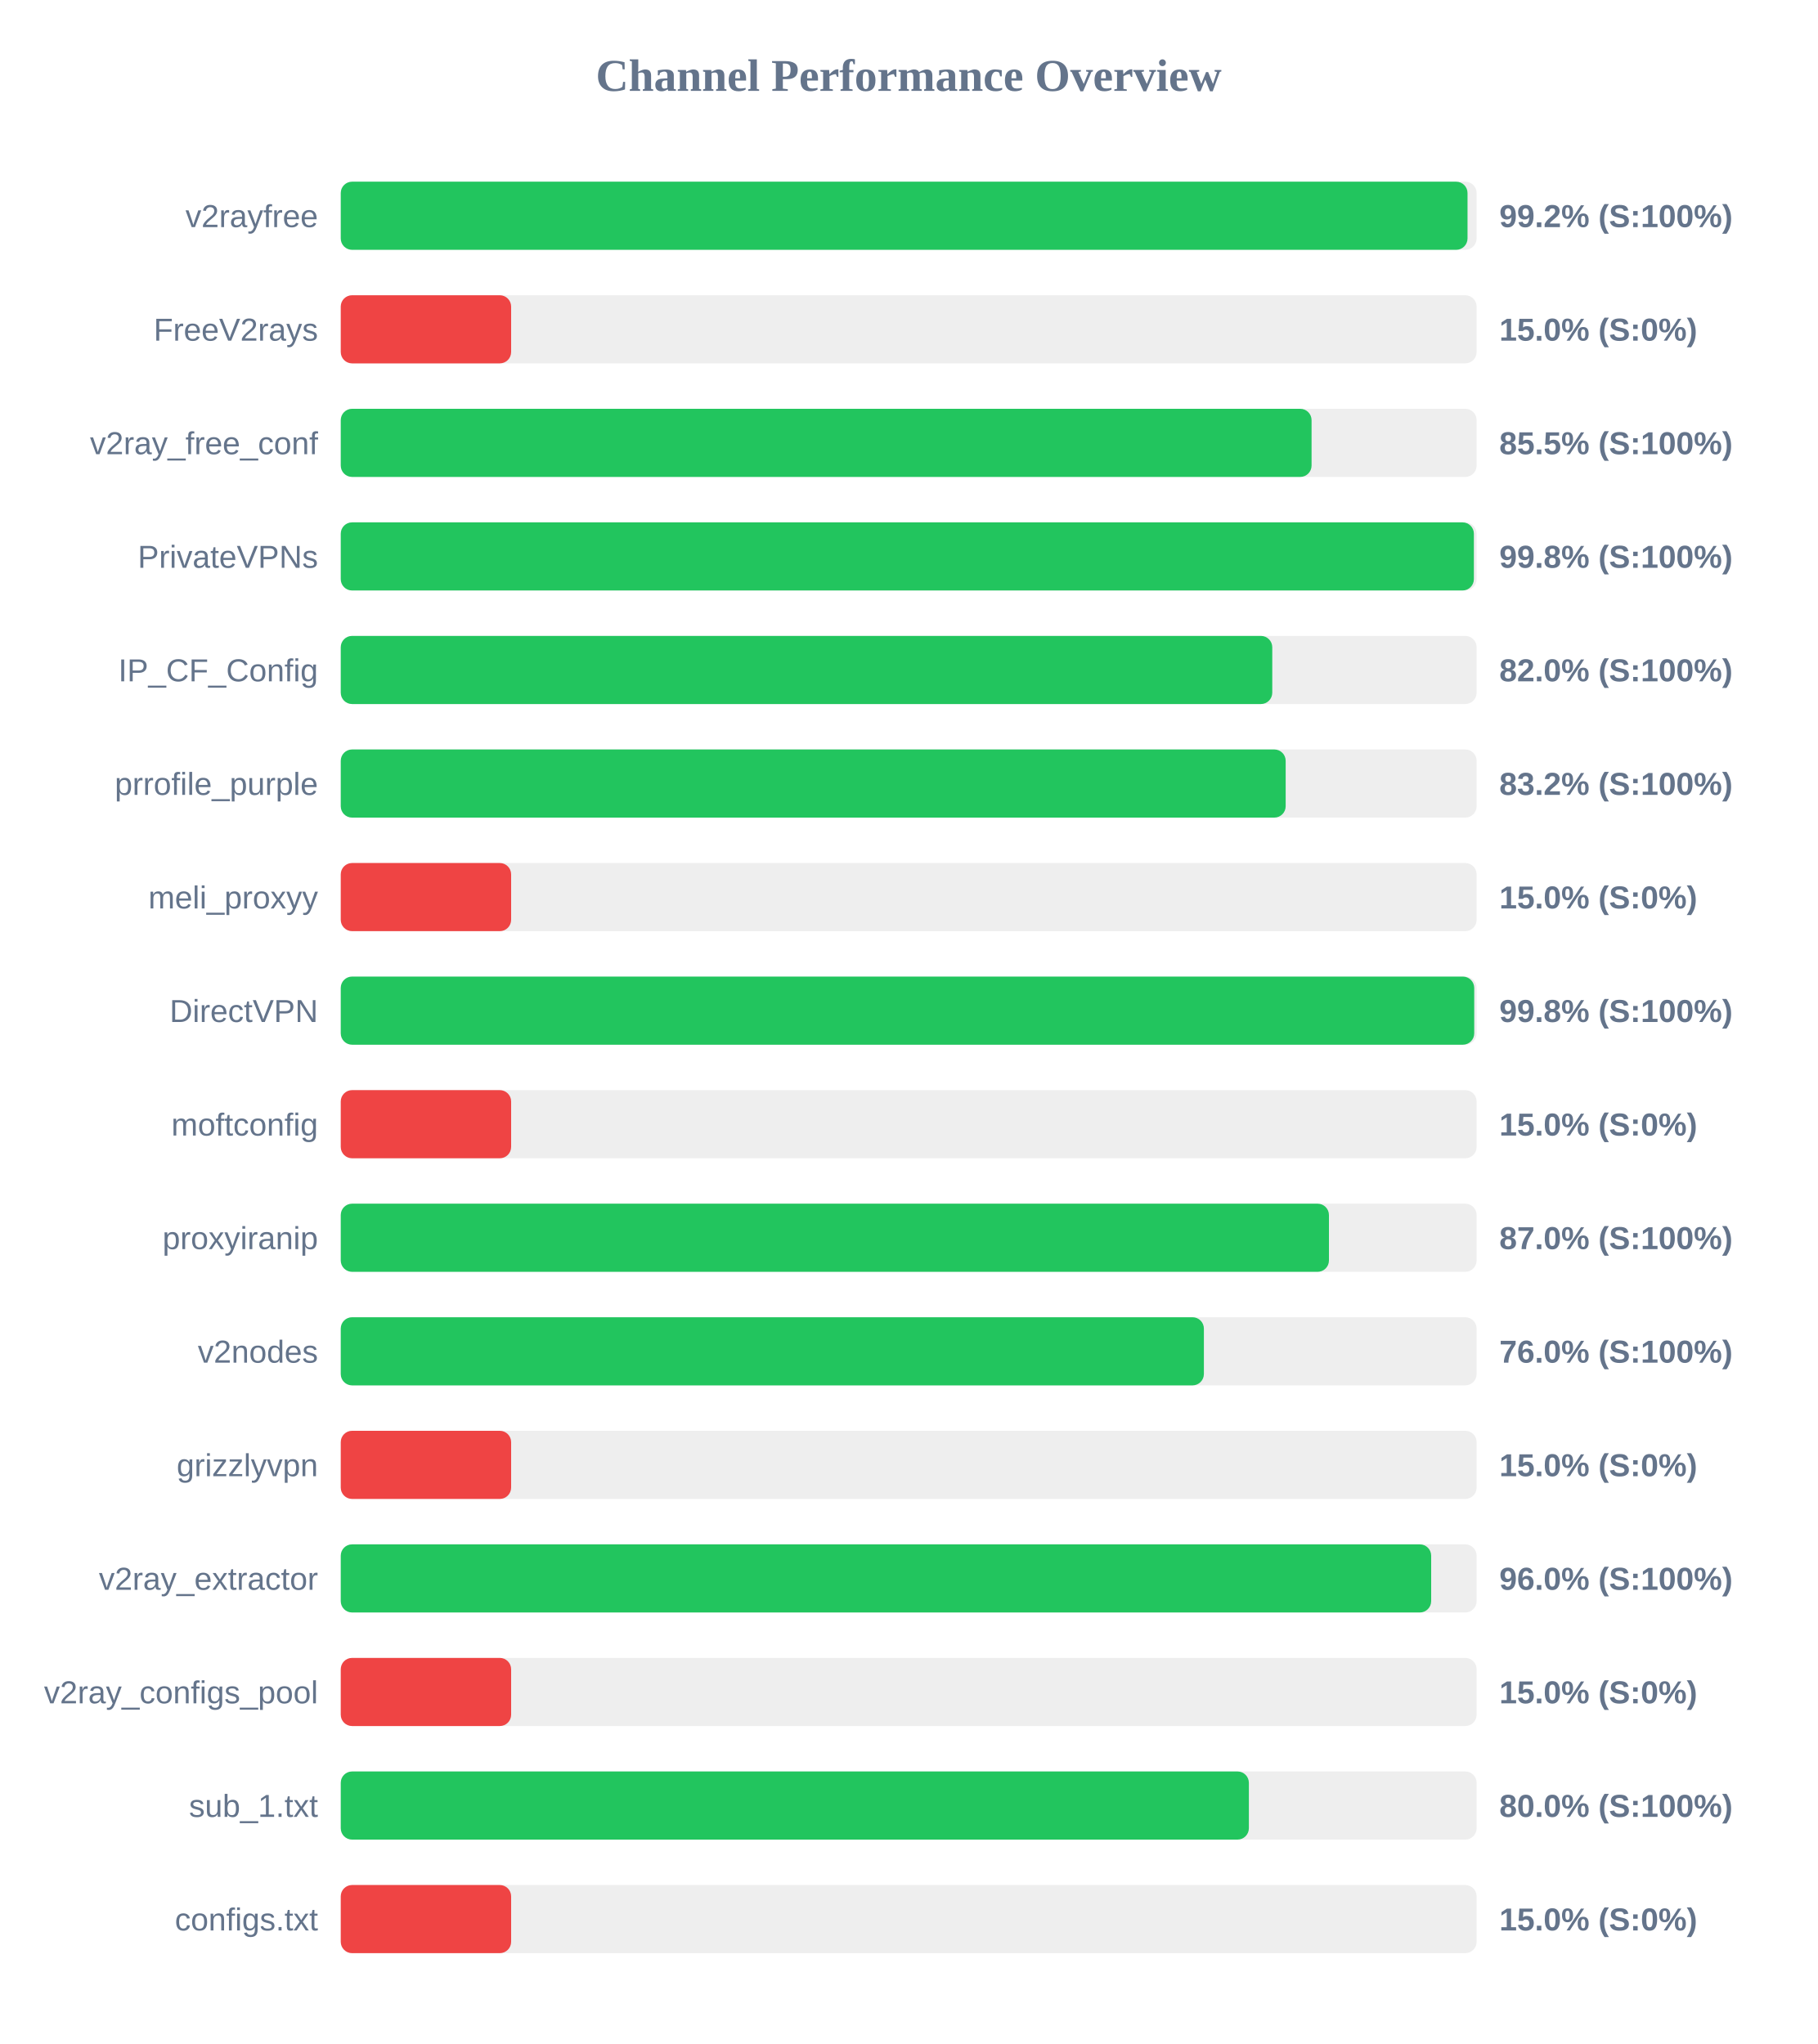
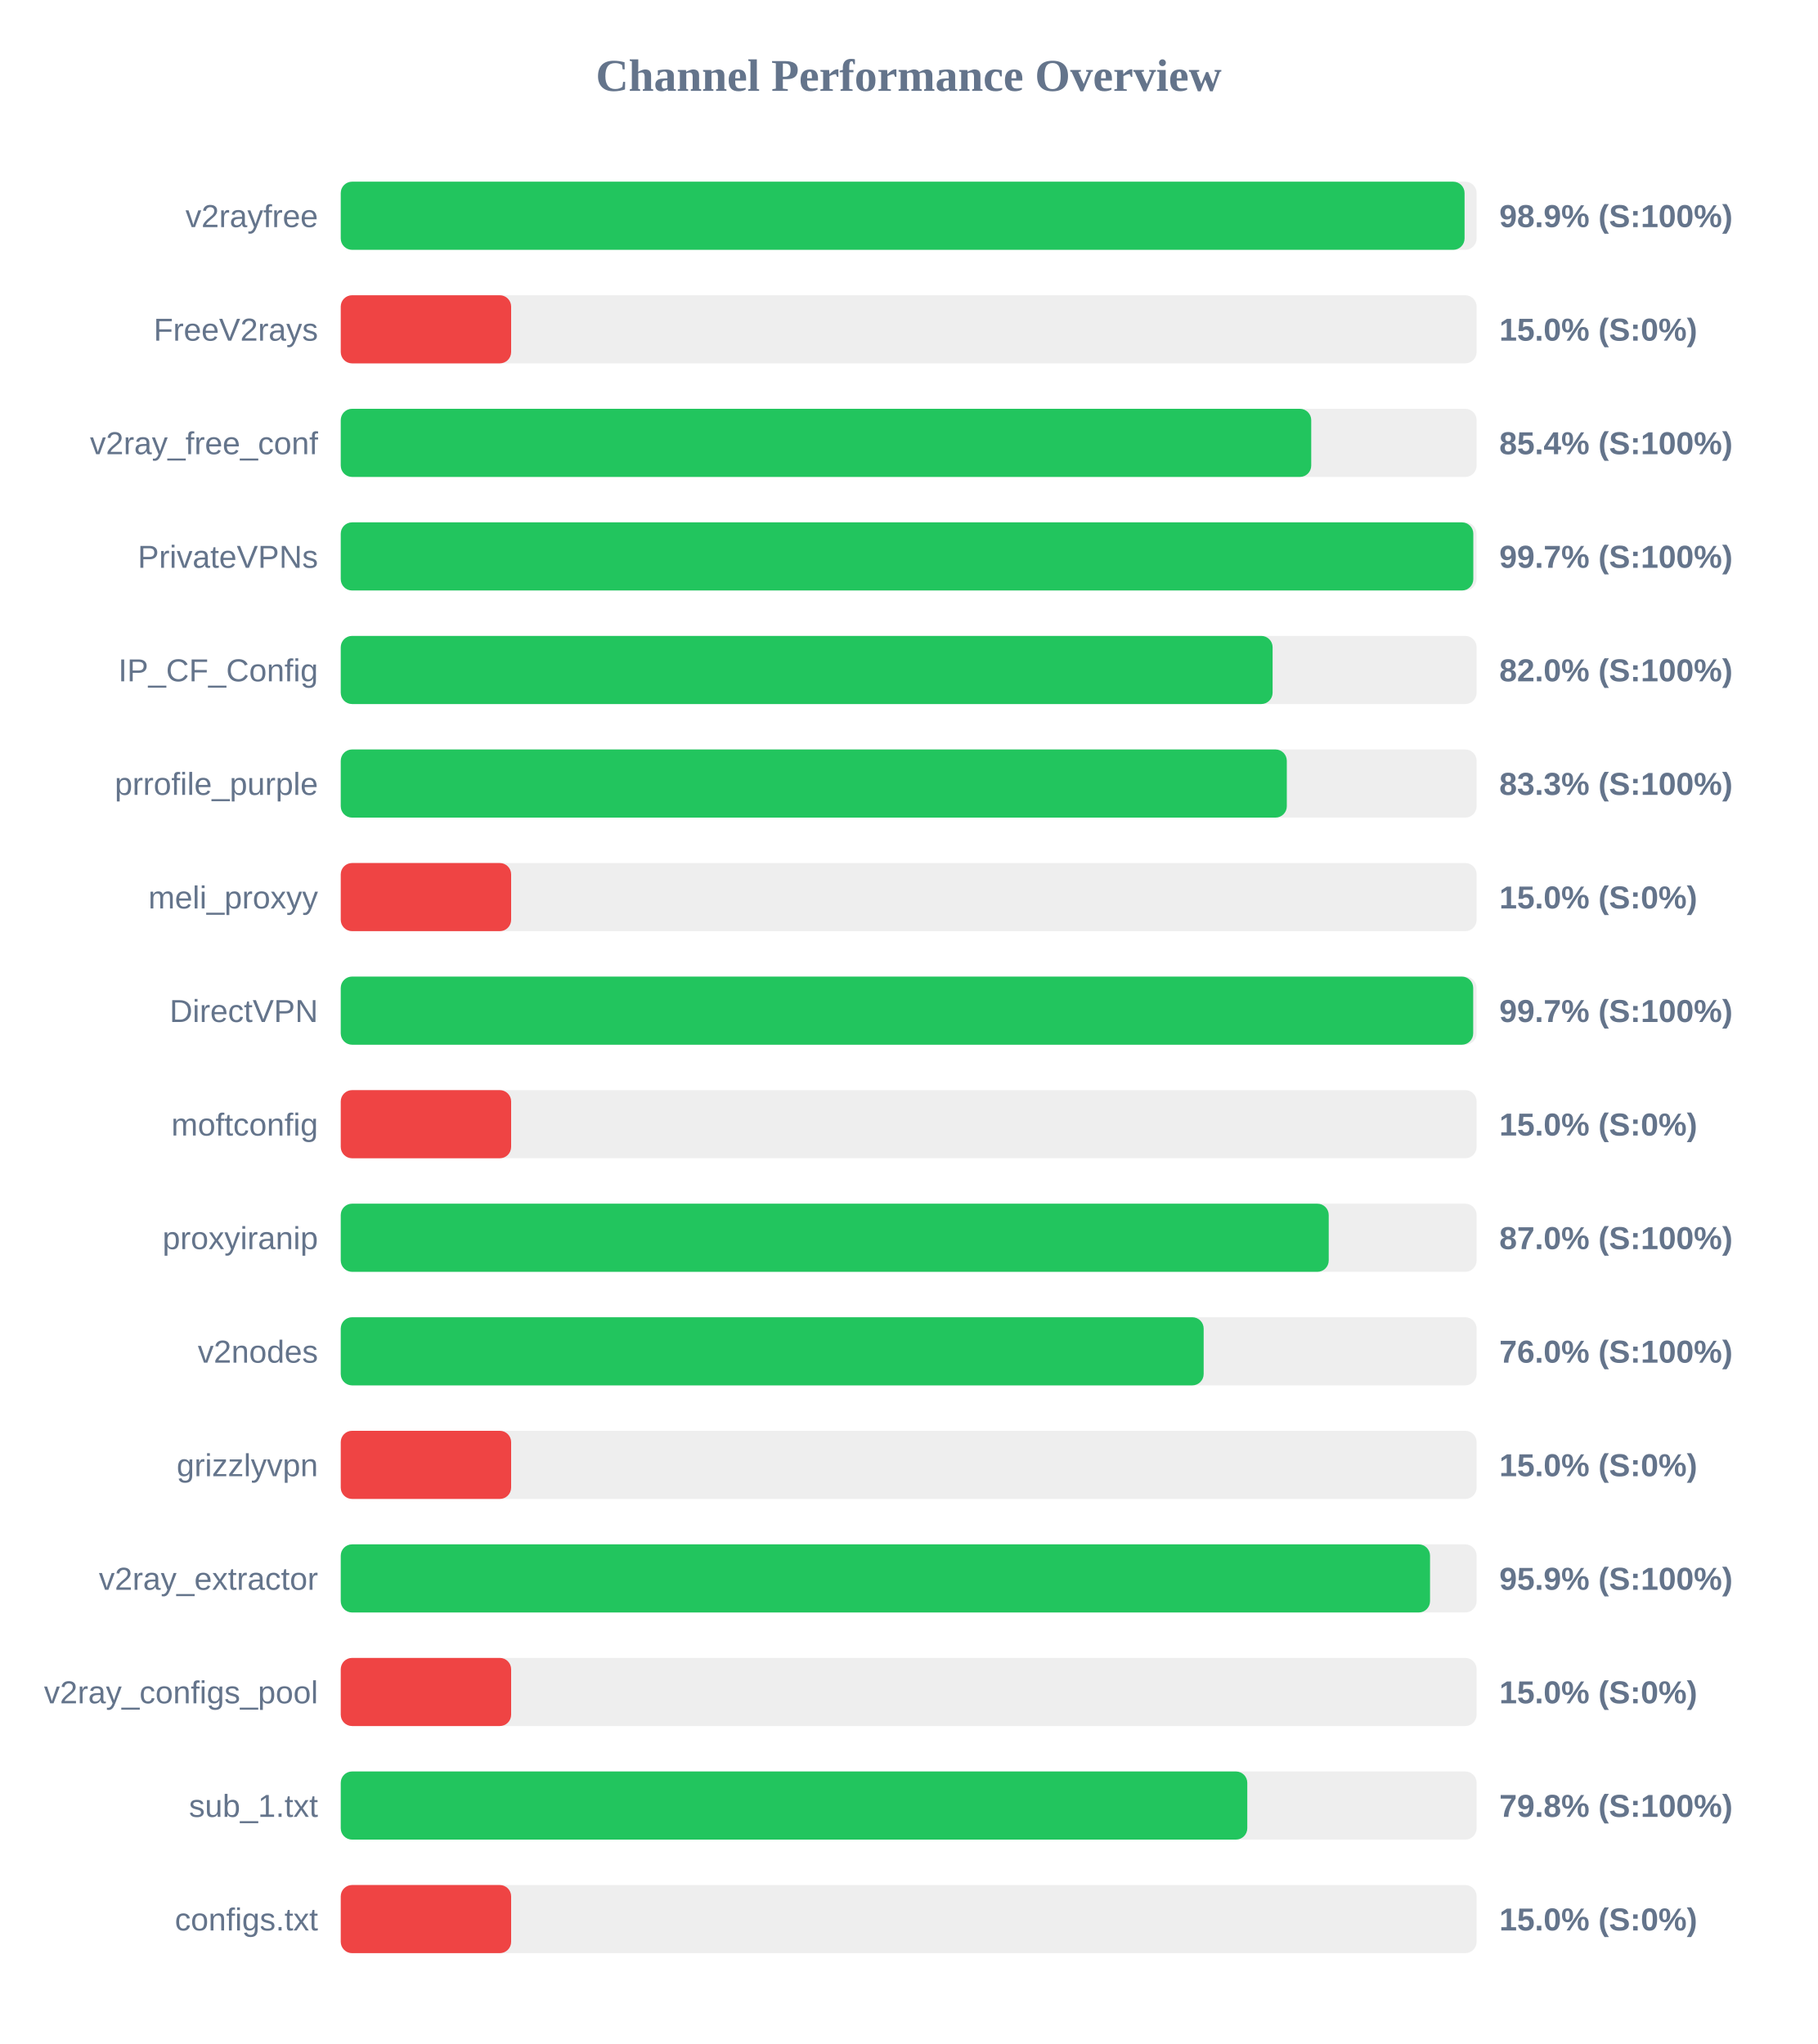
<svg xmlns="http://www.w3.org/2000/svg" width="800" height="900" version="1.1">
  <style>
        .row { font: 14px Arial; fill: #64748b; }
        .score { font: bold 14px Arial; fill: #64748b; }
    </style>
  <text x="400" y="40" text-anchor="middle" font-size="20px" font-weight="bold" fill="#64748b">Channel Performance Overview</text>
  <rect x="150" y="80" width="500" height="30" fill="#eee" rx="5" />
-   <rect x="150" y="80" width="496.0" height="30" fill="#22c55e" rx="5" />
+   <rect x="150" y="80" width="494.7" height="30" fill="#22c55e" rx="5" />
  <text x="140" y="100" text-anchor="end" class="row">v2rayfree</text>
-   <text x="660" y="100" text-anchor="start" class="score">99.2% (S:100%)</text>
+   <text x="660" y="100" text-anchor="start" class="score">98.9% (S:100%)</text>
  <rect x="150" y="130" width="500" height="30" fill="#eee" rx="5" />
  <rect x="150" y="130" width="75.0" height="30" fill="#ef4444" rx="5" />
  <text x="140" y="150" text-anchor="end" class="row">FreeV2rays</text>
  <text x="660" y="150" text-anchor="start" class="score">15.0% (S:0%)</text>
  <rect x="150" y="180" width="500" height="30" fill="#eee" rx="5" />
-   <rect x="150" y="180" width="427.35" height="30" fill="#22c55e" rx="5" />
+   <rect x="150" y="180" width="427.2" height="30" fill="#22c55e" rx="5" />
  <text x="140" y="200" text-anchor="end" class="row">v2ray_free_conf</text>
-   <text x="660" y="200" text-anchor="start" class="score">85.5% (S:100%)</text>
+   <text x="660" y="200" text-anchor="start" class="score">85.4% (S:100%)</text>
  <rect x="150" y="230" width="500" height="30" fill="#eee" rx="5" />
-   <rect x="150" y="230" width="498.8" height="30" fill="#22c55e" rx="5" />
+   <rect x="150" y="230" width="498.55" height="30" fill="#22c55e" rx="5" />
  <text x="140" y="250" text-anchor="end" class="row">PrivateVPNs</text>
-   <text x="660" y="250" text-anchor="start" class="score">99.8% (S:100%)</text>
+   <text x="660" y="250" text-anchor="start" class="score">99.7% (S:100%)</text>
  <rect x="150" y="280" width="500" height="30" fill="#eee" rx="5" />
-   <rect x="150" y="280" width="410.05" height="30" fill="#22c55e" rx="5" />
+   <rect x="150" y="280" width="410.2" height="30" fill="#22c55e" rx="5" />
  <text x="140" y="300" text-anchor="end" class="row">IP_CF_Config</text>
  <text x="660" y="300" text-anchor="start" class="score">82.0% (S:100%)</text>
  <rect x="150" y="330" width="500" height="30" fill="#eee" rx="5" />
-   <rect x="150" y="330" width="415.95" height="30" fill="#22c55e" rx="5" />
+   <rect x="150" y="330" width="416.45" height="30" fill="#22c55e" rx="5" />
  <text x="140" y="350" text-anchor="end" class="row">prrofile_purple</text>
-   <text x="660" y="350" text-anchor="start" class="score">83.2% (S:100%)</text>
+   <text x="660" y="350" text-anchor="start" class="score">83.3% (S:100%)</text>
  <rect x="150" y="380" width="500" height="30" fill="#eee" rx="5" />
  <rect x="150" y="380" width="75.0" height="30" fill="#ef4444" rx="5" />
  <text x="140" y="400" text-anchor="end" class="row">meli_proxyy</text>
  <text x="660" y="400" text-anchor="start" class="score">15.0% (S:0%)</text>
  <rect x="150" y="430" width="500" height="30" fill="#eee" rx="5" />
-   <rect x="150" y="430" width="498.95" height="30" fill="#22c55e" rx="5" />
+   <rect x="150" y="430" width="498.5" height="30" fill="#22c55e" rx="5" />
  <text x="140" y="450" text-anchor="end" class="row">DirectVPN</text>
-   <text x="660" y="450" text-anchor="start" class="score">99.8% (S:100%)</text>
+   <text x="660" y="450" text-anchor="start" class="score">99.7% (S:100%)</text>
  <rect x="150" y="480" width="500" height="30" fill="#eee" rx="5" />
  <rect x="150" y="480" width="75.0" height="30" fill="#ef4444" rx="5" />
  <text x="140" y="500" text-anchor="end" class="row">moftconfig</text>
  <text x="660" y="500" text-anchor="start" class="score">15.0% (S:0%)</text>
  <rect x="150" y="530" width="500" height="30" fill="#eee" rx="5" />
-   <rect x="150" y="530" width="435.0" height="30" fill="#22c55e" rx="5" />
+   <rect x="150" y="530" width="434.9" height="30" fill="#22c55e" rx="5" />
  <text x="140" y="550" text-anchor="end" class="row">proxyiranip</text>
  <text x="660" y="550" text-anchor="start" class="score">87.0% (S:100%)</text>
  <rect x="150" y="580" width="500" height="30" fill="#eee" rx="5" />
-   <rect x="150" y="580" width="379.95" height="30" fill="#22c55e" rx="5" />
+   <rect x="150" y="580" width="379.85" height="30" fill="#22c55e" rx="5" />
  <text x="140" y="600" text-anchor="end" class="row">v2nodes</text>
  <text x="660" y="600" text-anchor="start" class="score">76.0% (S:100%)</text>
  <rect x="150" y="630" width="500" height="30" fill="#eee" rx="5" />
  <rect x="150" y="630" width="75.0" height="30" fill="#ef4444" rx="5" />
  <text x="140" y="650" text-anchor="end" class="row">grizzlyvpn</text>
  <text x="660" y="650" text-anchor="start" class="score">15.0% (S:0%)</text>
  <rect x="150" y="680" width="500" height="30" fill="#eee" rx="5" />
-   <rect x="150" y="680" width="480.0" height="30" fill="#22c55e" rx="5" />
+   <rect x="150" y="680" width="479.5" height="30" fill="#22c55e" rx="5" />
  <text x="140" y="700" text-anchor="end" class="row">v2ray_extractor</text>
-   <text x="660" y="700" text-anchor="start" class="score">96.0% (S:100%)</text>
+   <text x="660" y="700" text-anchor="start" class="score">95.9% (S:100%)</text>
  <rect x="150" y="730" width="500" height="30" fill="#eee" rx="5" />
  <rect x="150" y="730" width="75.0" height="30" fill="#ef4444" rx="5" />
  <text x="140" y="750" text-anchor="end" class="row">v2ray_configs_pool</text>
  <text x="660" y="750" text-anchor="start" class="score">15.0% (S:0%)</text>
  <rect x="150" y="780" width="500" height="30" fill="#eee" rx="5" />
-   <rect x="150" y="780" width="399.75" height="30" fill="#22c55e" rx="5" />
+   <rect x="150" y="780" width="399.05" height="30" fill="#22c55e" rx="5" />
  <text x="140" y="800" text-anchor="end" class="row">sub_1.txt</text>
-   <text x="660" y="800" text-anchor="start" class="score">80.0% (S:100%)</text>
+   <text x="660" y="800" text-anchor="start" class="score">79.8% (S:100%)</text>
  <rect x="150" y="830" width="500" height="30" fill="#eee" rx="5" />
  <rect x="150" y="830" width="75.0" height="30" fill="#ef4444" rx="5" />
  <text x="140" y="850" text-anchor="end" class="row">configs.txt</text>
  <text x="660" y="850" text-anchor="start" class="score">15.0% (S:0%)</text>
</svg>
